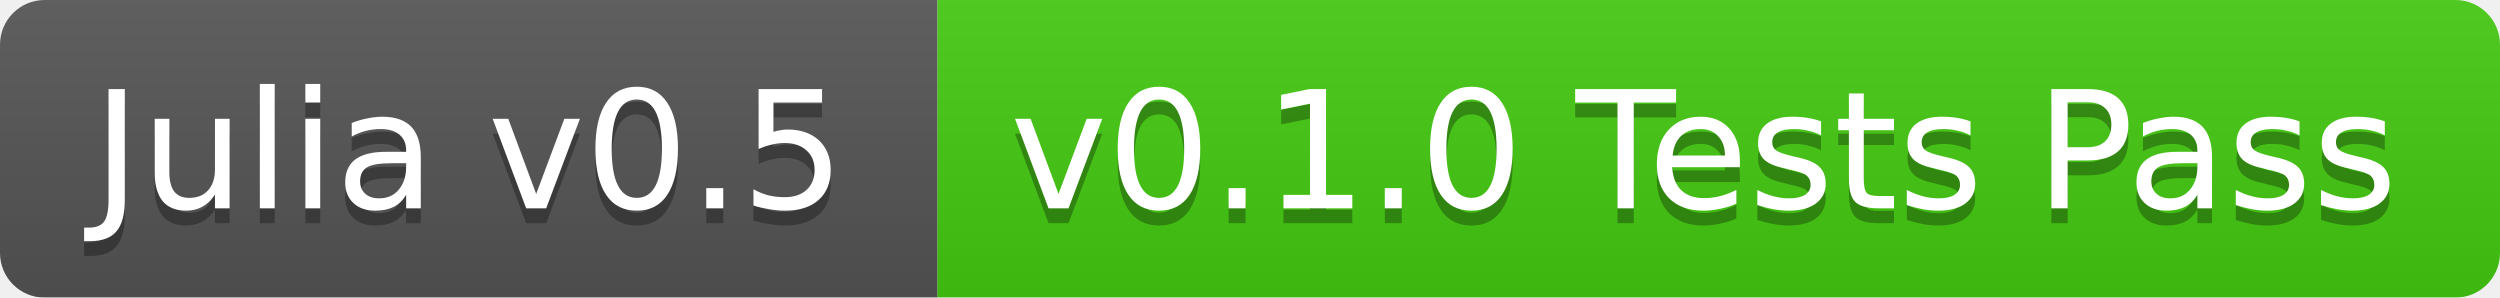
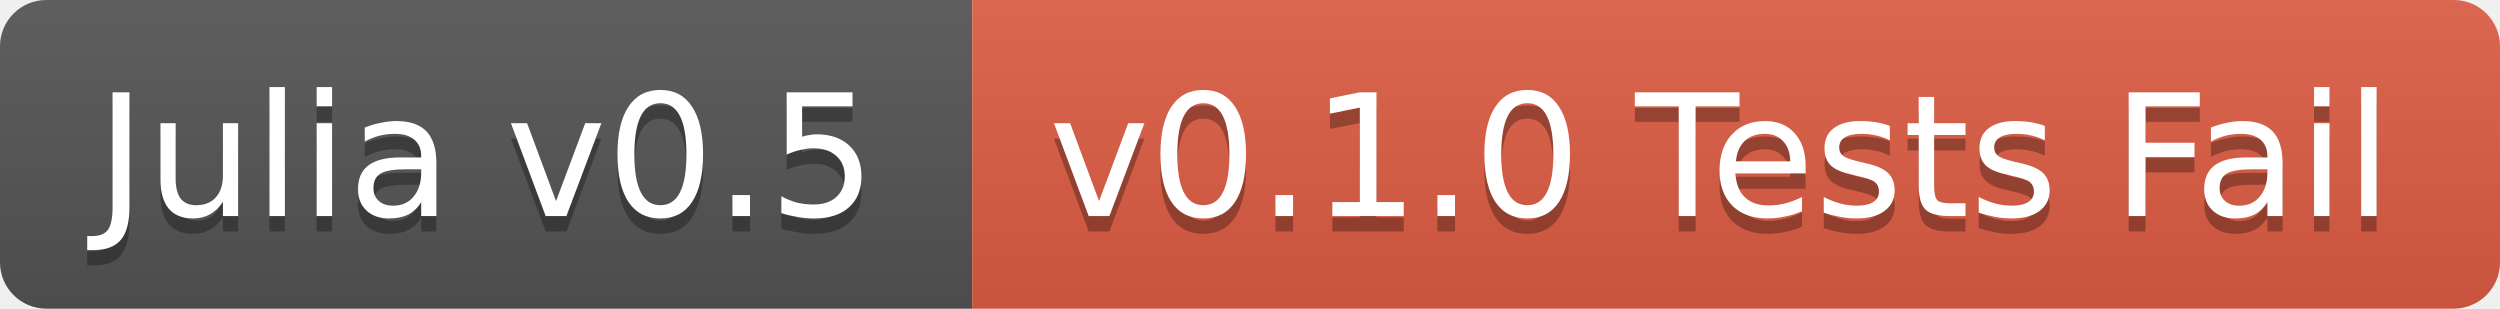
- <svg xmlns="http://www.w3.org/2000/svg" width="168" height="20">
+ <svg xmlns="http://www.w3.org/2000/svg" width="162" height="20">
  <linearGradient id="b" x2="0" y2="100%">
    <stop offset="0" stop-color="#bbb" stop-opacity=".1" />
    <stop offset="1" stop-opacity=".1" />
  </linearGradient>
-   <mask id="a">
-     <rect width="168" height="20" rx="3" fill="#fff" />
-   </mask>
-   <g mask="url(#a)">
+   <clipPath id="a">
+     <rect width="162" height="20" rx="3" fill="#fff" />
+   </clipPath>
+   <g clip-path="url(#a)">
    <path fill="#555" d="M0 0h63v20H0z" />
-     <path fill="#4c1" d="M63 0h105v20H63z" />
-     <path fill="url(#b)" d="M0 0h168v20H0z" />
+     <path fill="#e05d44" d="M63 0h99v20H63z" />
+     <path fill="url(#b)" d="M0 0h162v20H0z" />
  </g>
  <g fill="#fff" text-anchor="middle" font-family="DejaVu Sans,Verdana,Geneva,sans-serif" font-size="11">
    <text x="31.5" y="15" fill="#010101" fill-opacity=".3">Julia v0.5</text>
    <text x="31.5" y="14">Julia v0.5</text>
-     <text x="114.5" y="15" fill="#010101" fill-opacity=".3">v0.1.0 Tests Pass</text>
-     <text x="114.5" y="14">v0.1.0 Tests Pass</text>
+     <text x="111.5" y="15" fill="#010101" fill-opacity=".3">v0.1.0 Tests Fail</text>
+     <text x="111.5" y="14">v0.1.0 Tests Fail</text>
  </g>
</svg>
